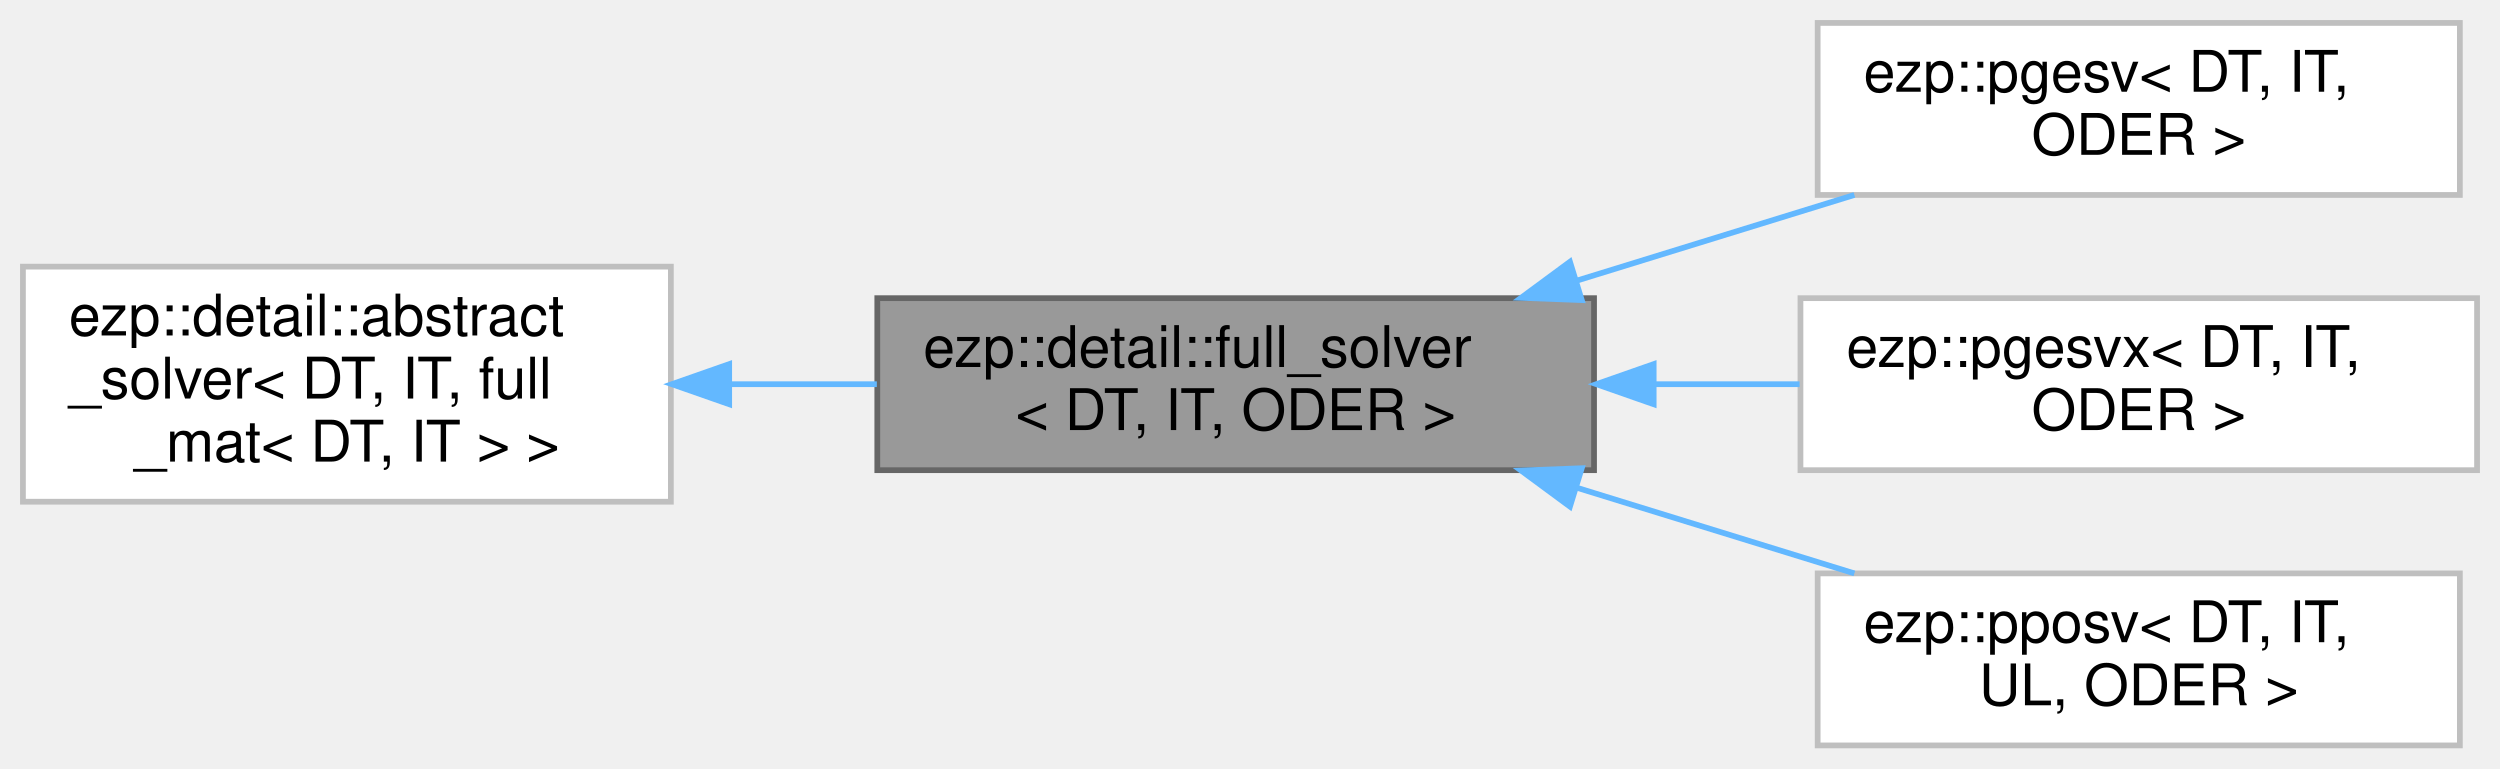
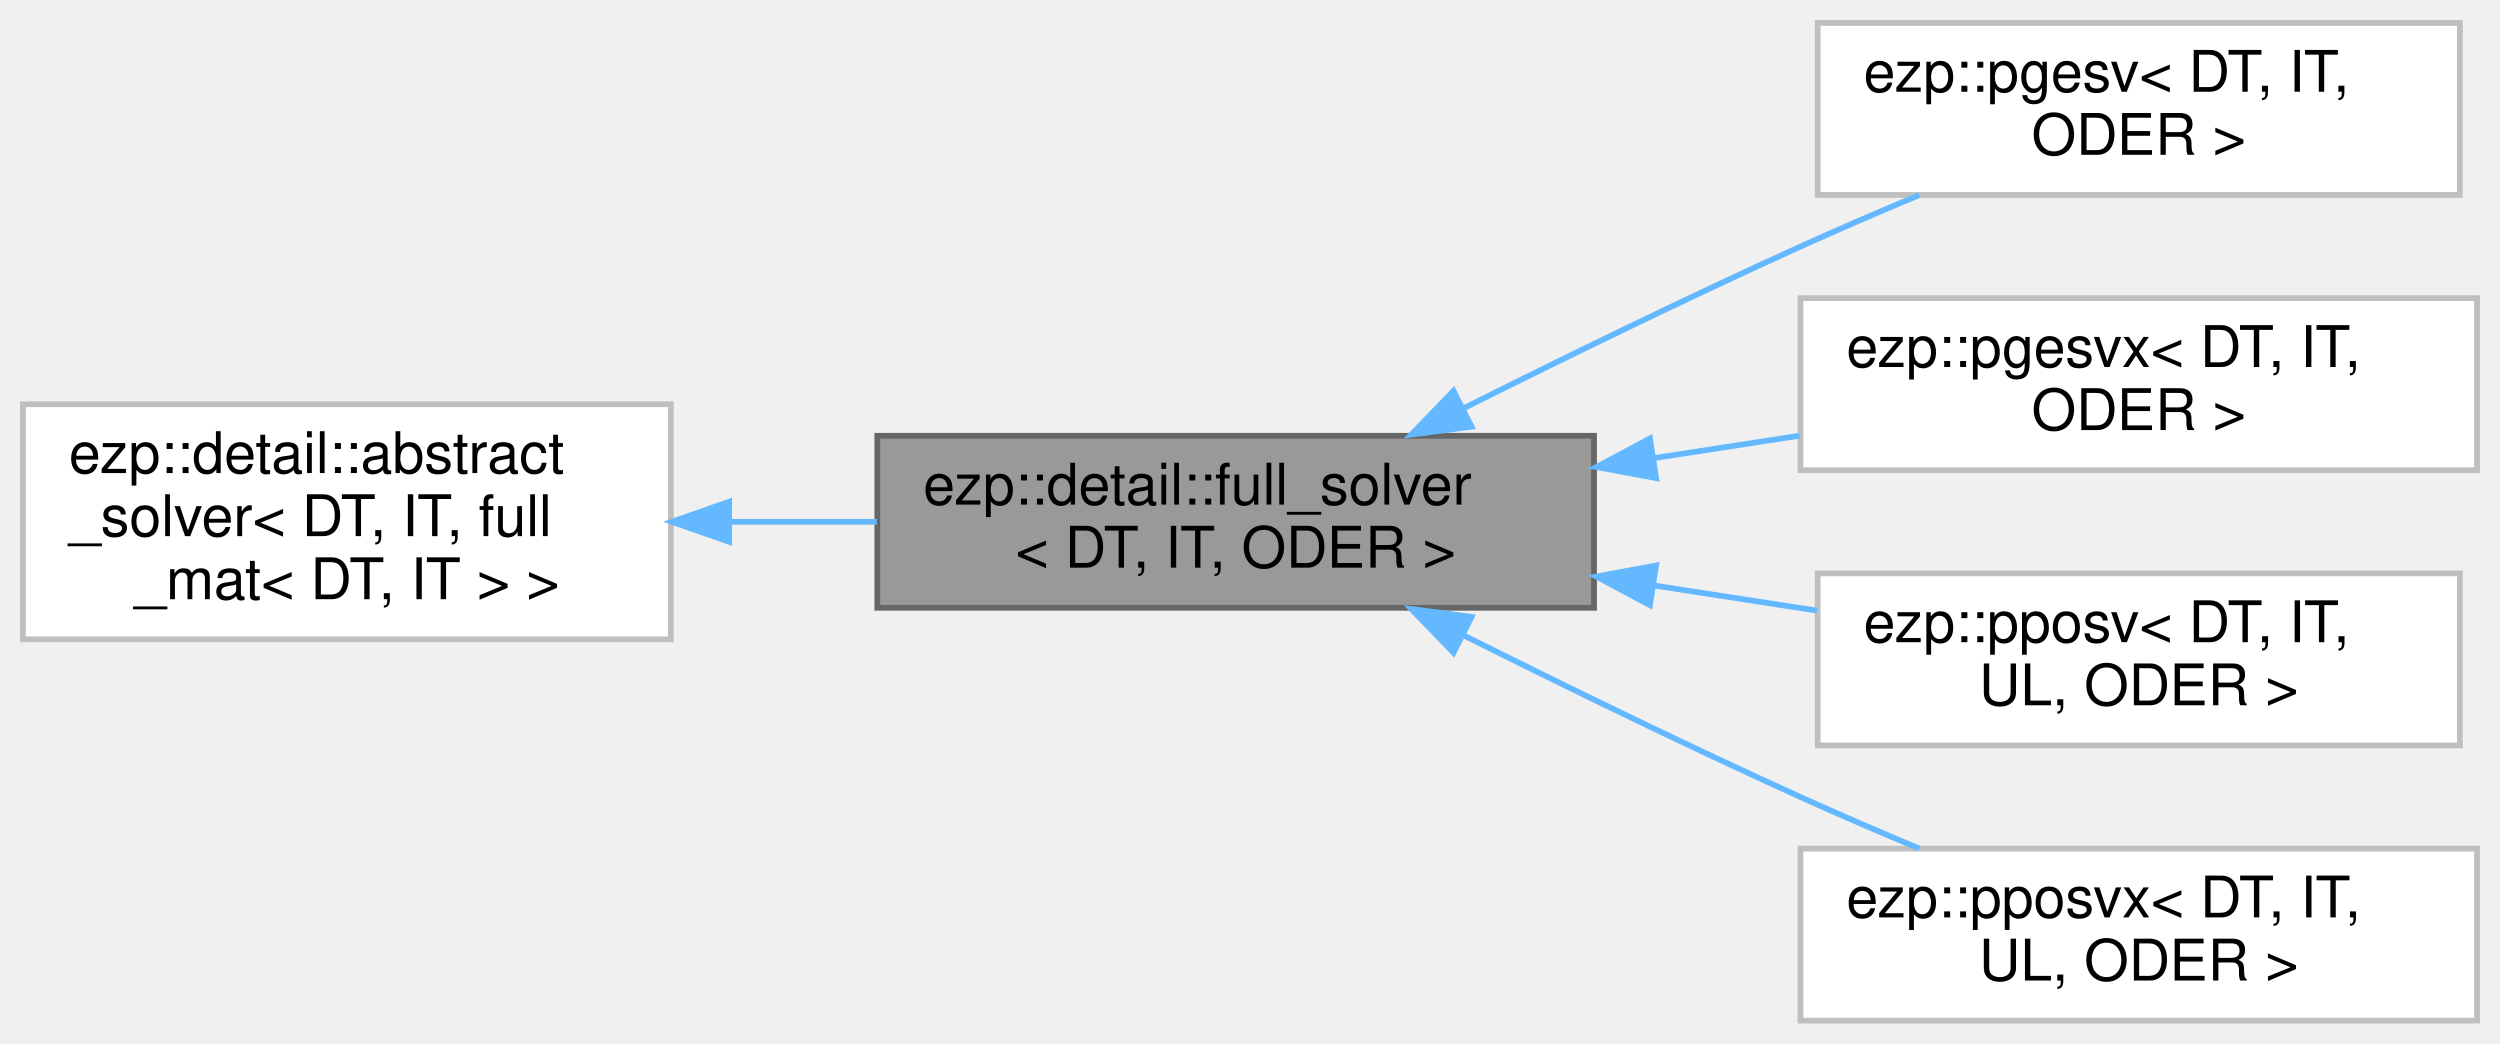
- <svg xmlns="http://www.w3.org/2000/svg" xmlns:xlink="http://www.w3.org/1999/xlink" width="436pt" height="134pt" viewBox="0.00 0.00 436.00 134.00">
-   <g id="graph0" class="graph" transform="scale(1 1) rotate(0) translate(4 130)">
+ <svg xmlns="http://www.w3.org/2000/svg" xmlns:xlink="http://www.w3.org/1999/xlink" width="436pt" height="182pt" viewBox="0.00 0.00 436.00 182.00">
+   <g id="graph0" class="graph" transform="scale(1 1) rotate(0) translate(4 178)">
    <g id="Node000001" class="node">
      <g id="a_Node000001">
        <a xlink:title=" ">
-           <polygon fill="#999999" stroke="#666666" points="274,-78 149,-78 149,-48 274,-48 274,-78" />
-           <text text-anchor="start" x="157" y="-66" font-family="Helvetica,sans-Serif" font-size="10.00">ezp::detail::full_solver</text>
-           <text text-anchor="middle" x="211.5" y="-55" font-family="Helvetica,sans-Serif" font-size="10.00">&lt; DT, IT, ODER &gt;</text>
+           <polygon fill="#999999" stroke="#666666" points="274,-102 149,-102 149,-72 274,-72 274,-102" />
+           <text text-anchor="start" x="157" y="-90" font-family="Helvetica,sans-Serif" font-size="10.00">ezp::detail::full_solver</text>
+           <text text-anchor="middle" x="211.5" y="-79" font-family="Helvetica,sans-Serif" font-size="10.00">&lt; DT, IT, ODER &gt;</text>
        </a>
      </g>
    </g>
    <g id="Node000003" class="node">
      <g id="a_Node000003">
        <a xlink:href="../../d5/d48/classezp_1_1pgesv.html" target="_top" xlink:title=" ">
-           <polygon fill="white" stroke="#bfbfbf" points="425,-126 313,-126 313,-96 425,-96 425,-126" />
-           <text text-anchor="start" x="321" y="-114" font-family="Helvetica,sans-Serif" font-size="10.00">ezp::pgesv&lt; DT, IT,</text>
-           <text text-anchor="middle" x="369" y="-103" font-family="Helvetica,sans-Serif" font-size="10.00"> ODER &gt;</text>
+           <polygon fill="white" stroke="#bfbfbf" points="425,-174 313,-174 313,-144 425,-144 425,-174" />
+           <text text-anchor="start" x="321" y="-162" font-family="Helvetica,sans-Serif" font-size="10.00">ezp::pgesv&lt; DT, IT,</text>
+           <text text-anchor="middle" x="369" y="-151" font-family="Helvetica,sans-Serif" font-size="10.00"> ODER &gt;</text>
        </a>
      </g>
    </g>
    <g id="edge2_Node000001_Node000003" class="edge">
      <g id="a_edge2_Node000001_Node000003">
        <a xlink:title=" ">
-           <path fill="none" stroke="#63b8ff" d="M271.03,-81.07C286.97,-85.99 304.07,-91.27 319.4,-96" />
-           <polygon fill="#63b8ff" stroke="#63b8ff" points="271.86,-77.66 261.27,-78.06 269.8,-84.35 271.86,-77.66" />
+           <path fill="none" stroke="#63b8ff" d="M251.08,-106.71C268.88,-115.62 290.39,-126.12 310,-135 316.65,-138.01 323.79,-141.09 330.72,-143.99" />
+           <polygon fill="#63b8ff" stroke="#63b8ff" points="252.64,-103.58 242.13,-102.21 249.49,-109.83 252.64,-103.58" />
        </a>
      </g>
    </g>
    <g id="Node000004" class="node">
      <g id="a_Node000004">
        <a xlink:href="../../d5/d6a/classezp_1_1pgesvx.html" target="_top" xlink:title=" ">
-           <polygon fill="white" stroke="#bfbfbf" points="428,-78 310,-78 310,-48 428,-48 428,-78" />
-           <text text-anchor="start" x="318" y="-66" font-family="Helvetica,sans-Serif" font-size="10.00">ezp::pgesvx&lt; DT, IT,</text>
-           <text text-anchor="middle" x="369" y="-55" font-family="Helvetica,sans-Serif" font-size="10.00"> ODER &gt;</text>
+           <polygon fill="white" stroke="#bfbfbf" points="428,-126 310,-126 310,-96 428,-96 428,-126" />
+           <text text-anchor="start" x="318" y="-114" font-family="Helvetica,sans-Serif" font-size="10.00">ezp::pgesvx&lt; DT, IT,</text>
+           <text text-anchor="middle" x="369" y="-103" font-family="Helvetica,sans-Serif" font-size="10.00"> ODER &gt;</text>
        </a>
      </g>
    </g>
    <g id="edge3_Node000001_Node000004" class="edge">
      <g id="a_edge3_Node000001_Node000004">
        <a xlink:title=" ">
-           <path fill="none" stroke="#63b8ff" d="M284.64,-63C293.09,-63 301.62,-63 309.85,-63" />
-           <polygon fill="#63b8ff" stroke="#63b8ff" points="284.4,-59.5 274.4,-63 284.4,-66.5 284.4,-59.5" />
+           <path fill="none" stroke="#63b8ff" d="M284.36,-98.09C292.9,-99.41 301.53,-100.74 309.85,-102.02" />
+           <polygon fill="#63b8ff" stroke="#63b8ff" points="284.82,-94.62 274.4,-96.55 283.75,-101.54 284.82,-94.62" />
        </a>
      </g>
    </g>
    <g id="Node000005" class="node">
      <g id="a_Node000005">
        <a xlink:href="../../de/d12/classezp_1_1pposv.html" target="_top" xlink:title=" ">
-           <polygon fill="white" stroke="#bfbfbf" points="425,-30 313,-30 313,0 425,0 425,-30" />
-           <text text-anchor="start" x="321" y="-18" font-family="Helvetica,sans-Serif" font-size="10.00">ezp::pposv&lt; DT, IT,</text>
-           <text text-anchor="middle" x="369" y="-7" font-family="Helvetica,sans-Serif" font-size="10.00"> UL, ODER &gt;</text>
+           <polygon fill="white" stroke="#bfbfbf" points="425,-78 313,-78 313,-48 425,-48 425,-78" />
+           <text text-anchor="start" x="321" y="-66" font-family="Helvetica,sans-Serif" font-size="10.00">ezp::pposv&lt; DT, IT,</text>
+           <text text-anchor="middle" x="369" y="-55" font-family="Helvetica,sans-Serif" font-size="10.00"> UL, ODER &gt;</text>
        </a>
      </g>
    </g>
    <g id="edge4_Node000001_Node000005" class="edge">
      <g id="a_edge4_Node000001_Node000005">
        <a xlink:title=" ">
-           <path fill="none" stroke="#63b8ff" d="M271.03,-44.93C286.97,-40.01 304.07,-34.73 319.4,-30" />
-           <polygon fill="#63b8ff" stroke="#63b8ff" points="269.8,-41.65 261.27,-47.94 271.86,-48.34 269.8,-41.65" />
+           <path fill="none" stroke="#63b8ff" d="M284.32,-75.91C293.91,-74.44 303.61,-72.94 312.85,-71.51" />
+           <polygon fill="#63b8ff" stroke="#63b8ff" points="283.75,-72.46 274.4,-77.45 284.82,-79.38 283.75,-72.46" />
+         </a>
+       </g>
+     </g>
+     <g id="Node000006" class="node">
+       <g id="a_Node000006">
+         <a xlink:href="../../d0/d05/classezp_1_1pposvx.html" target="_top" xlink:title=" ">
+           <polygon fill="white" stroke="#bfbfbf" points="428,-30 310,-30 310,0 428,0 428,-30" />
+           <text text-anchor="start" x="318" y="-18" font-family="Helvetica,sans-Serif" font-size="10.00">ezp::pposvx&lt; DT, IT,</text>
+           <text text-anchor="middle" x="369" y="-7" font-family="Helvetica,sans-Serif" font-size="10.00"> UL, ODER &gt;</text>
+         </a>
+       </g>
+     </g>
+     <g id="edge5_Node000001_Node000006" class="edge">
+       <g id="a_edge5_Node000001_Node000006">
+         <a xlink:title=" ">
+           <path fill="none" stroke="#63b8ff" d="M251.08,-67.29C268.88,-58.38 290.39,-47.88 310,-39 316.65,-35.99 323.79,-32.91 330.72,-30.01" />
+           <polygon fill="#63b8ff" stroke="#63b8ff" points="249.49,-64.17 242.13,-71.79 252.64,-70.42 249.49,-64.17" />
        </a>
      </g>
    </g>
    <g id="Node000002" class="node">
      <g id="a_Node000002">
        <a xlink:href="../../d0/df0/classezp_1_1detail_1_1abstract__solver.html" target="_top" xlink:title=" ">
-           <polygon fill="white" stroke="#bfbfbf" points="113,-83.5 0,-83.5 0,-42.5 113,-42.5 113,-83.5" />
-           <text text-anchor="start" x="8" y="-71.5" font-family="Helvetica,sans-Serif" font-size="10.00">ezp::detail::abstract</text>
-           <text text-anchor="start" x="8" y="-60.5" font-family="Helvetica,sans-Serif" font-size="10.00">_solver&lt; DT, IT, full</text>
-           <text text-anchor="middle" x="56.5" y="-49.5" font-family="Helvetica,sans-Serif" font-size="10.00">_mat&lt; DT, IT &gt; &gt;</text>
+           <polygon fill="white" stroke="#bfbfbf" points="113,-107.5 0,-107.5 0,-66.5 113,-66.5 113,-107.5" />
+           <text text-anchor="start" x="8" y="-95.5" font-family="Helvetica,sans-Serif" font-size="10.00">ezp::detail::abstract</text>
+           <text text-anchor="start" x="8" y="-84.5" font-family="Helvetica,sans-Serif" font-size="10.00">_solver&lt; DT, IT, full</text>
+           <text text-anchor="middle" x="56.5" y="-73.5" font-family="Helvetica,sans-Serif" font-size="10.00">_mat&lt; DT, IT &gt; &gt;</text>
        </a>
      </g>
    </g>
    <g id="edge1_Node000001_Node000002" class="edge">
      <g id="a_edge1_Node000001_Node000002">
        <a xlink:title=" ">
-           <path fill="none" stroke="#63b8ff" d="M123.39,-63C131.87,-63 140.52,-63 148.92,-63" />
-           <polygon fill="#63b8ff" stroke="#63b8ff" points="123.17,-59.5 113.17,-63 123.17,-66.5 123.17,-59.5" />
+           <path fill="none" stroke="#63b8ff" d="M123.39,-87C131.87,-87 140.52,-87 148.92,-87" />
+           <polygon fill="#63b8ff" stroke="#63b8ff" points="123.17,-83.5 113.17,-87 123.17,-90.5 123.17,-83.5" />
        </a>
      </g>
    </g>
  </g>
</svg>
